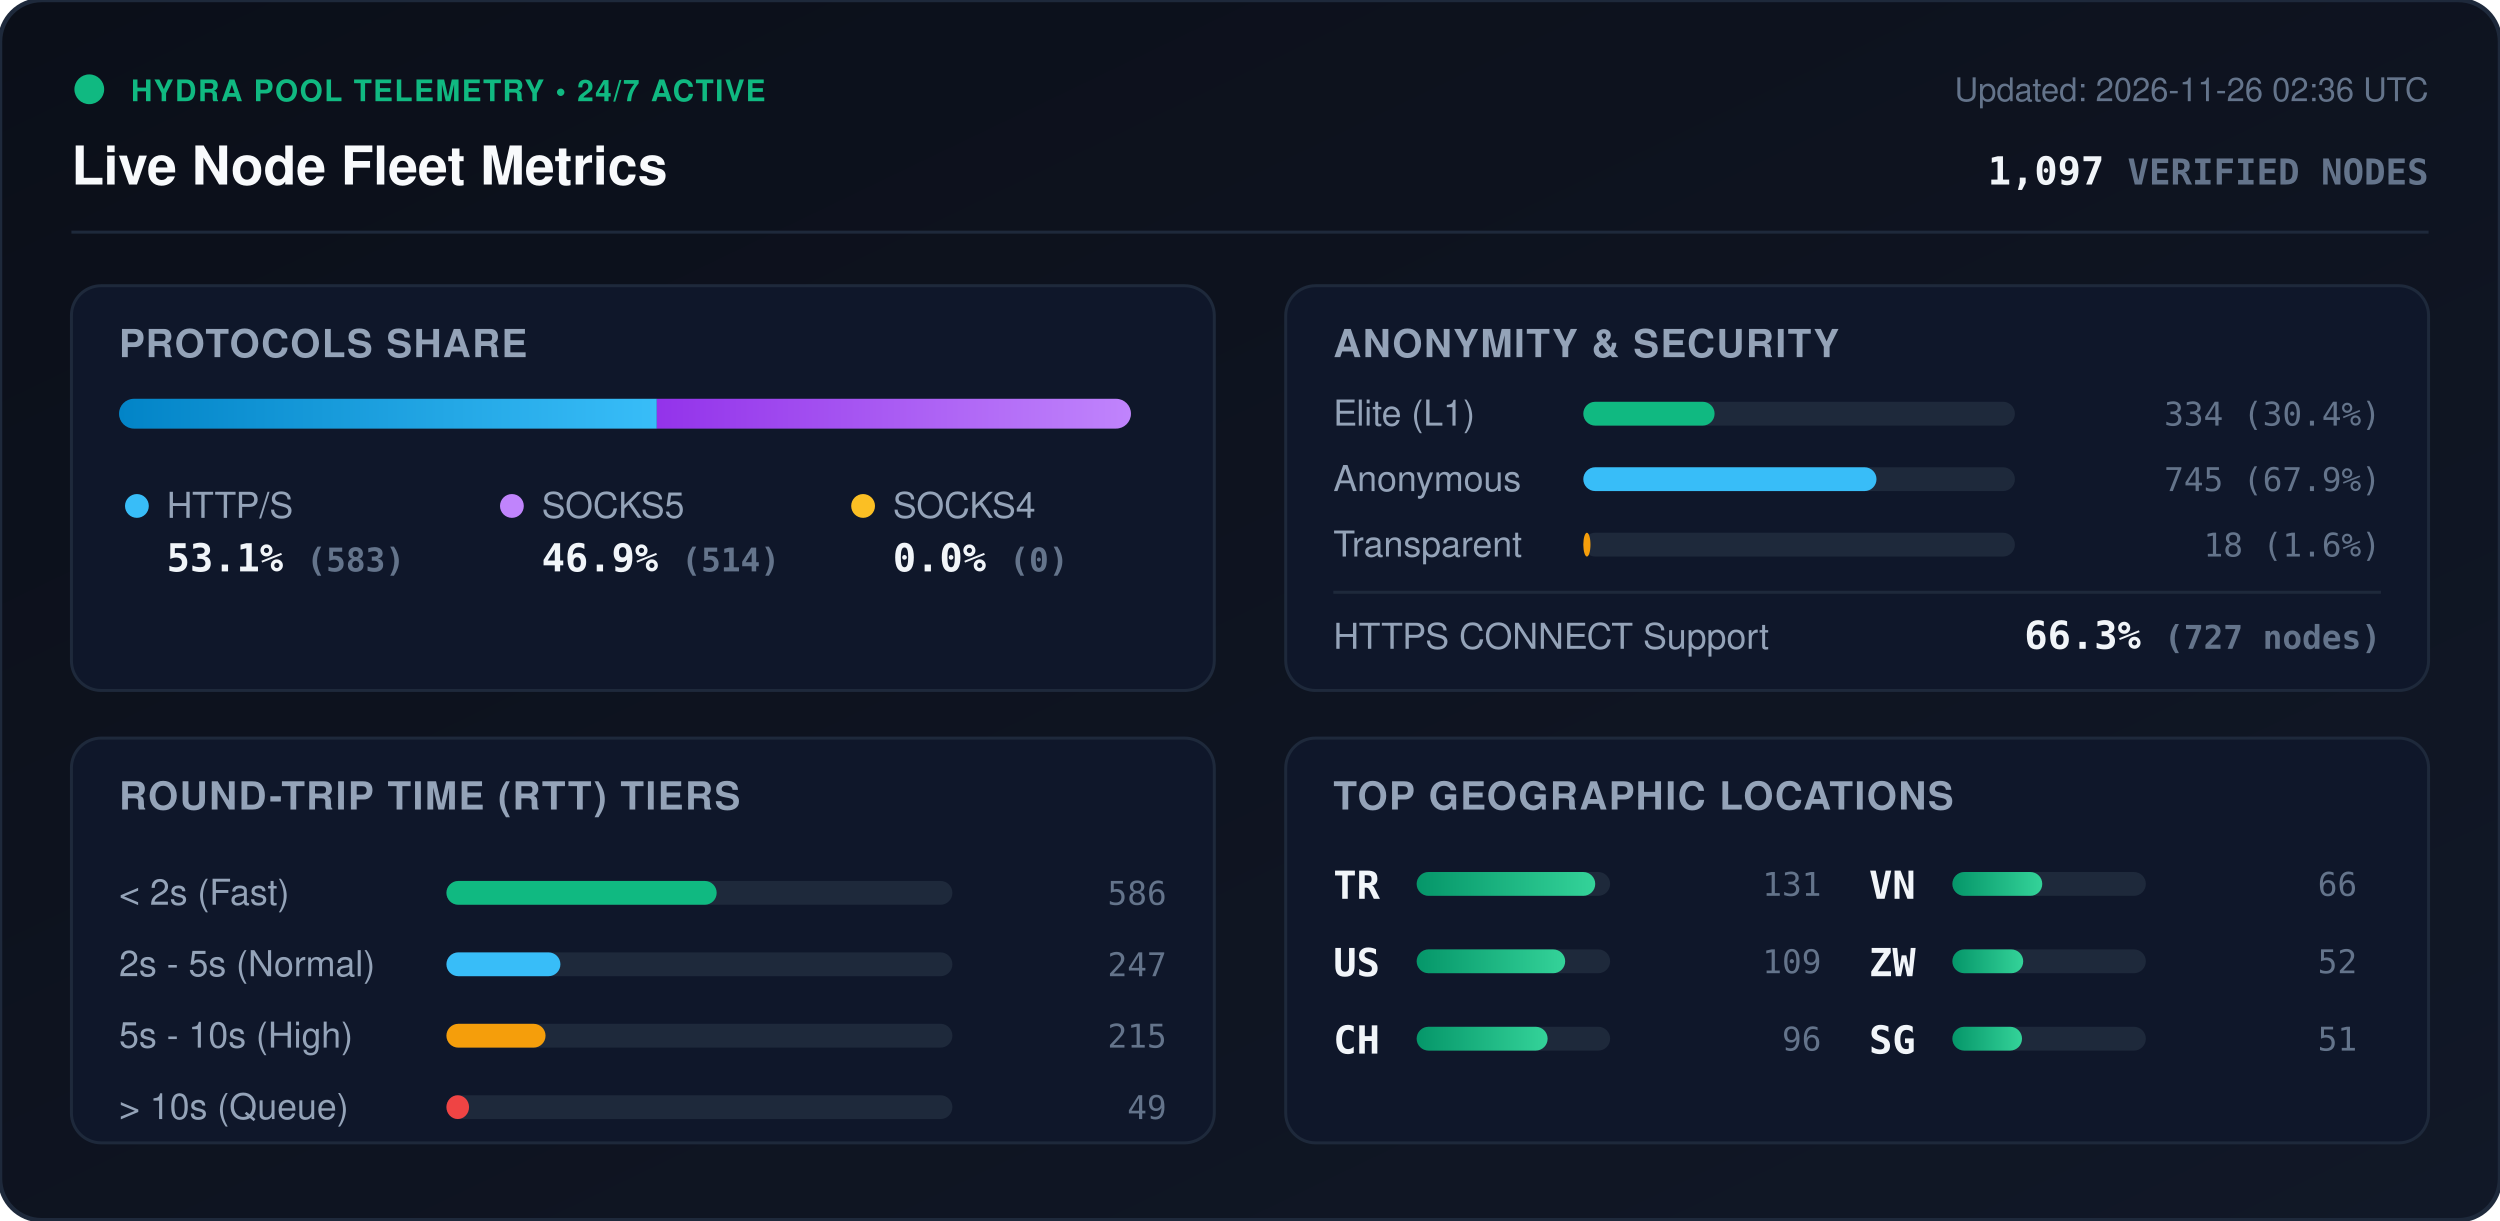
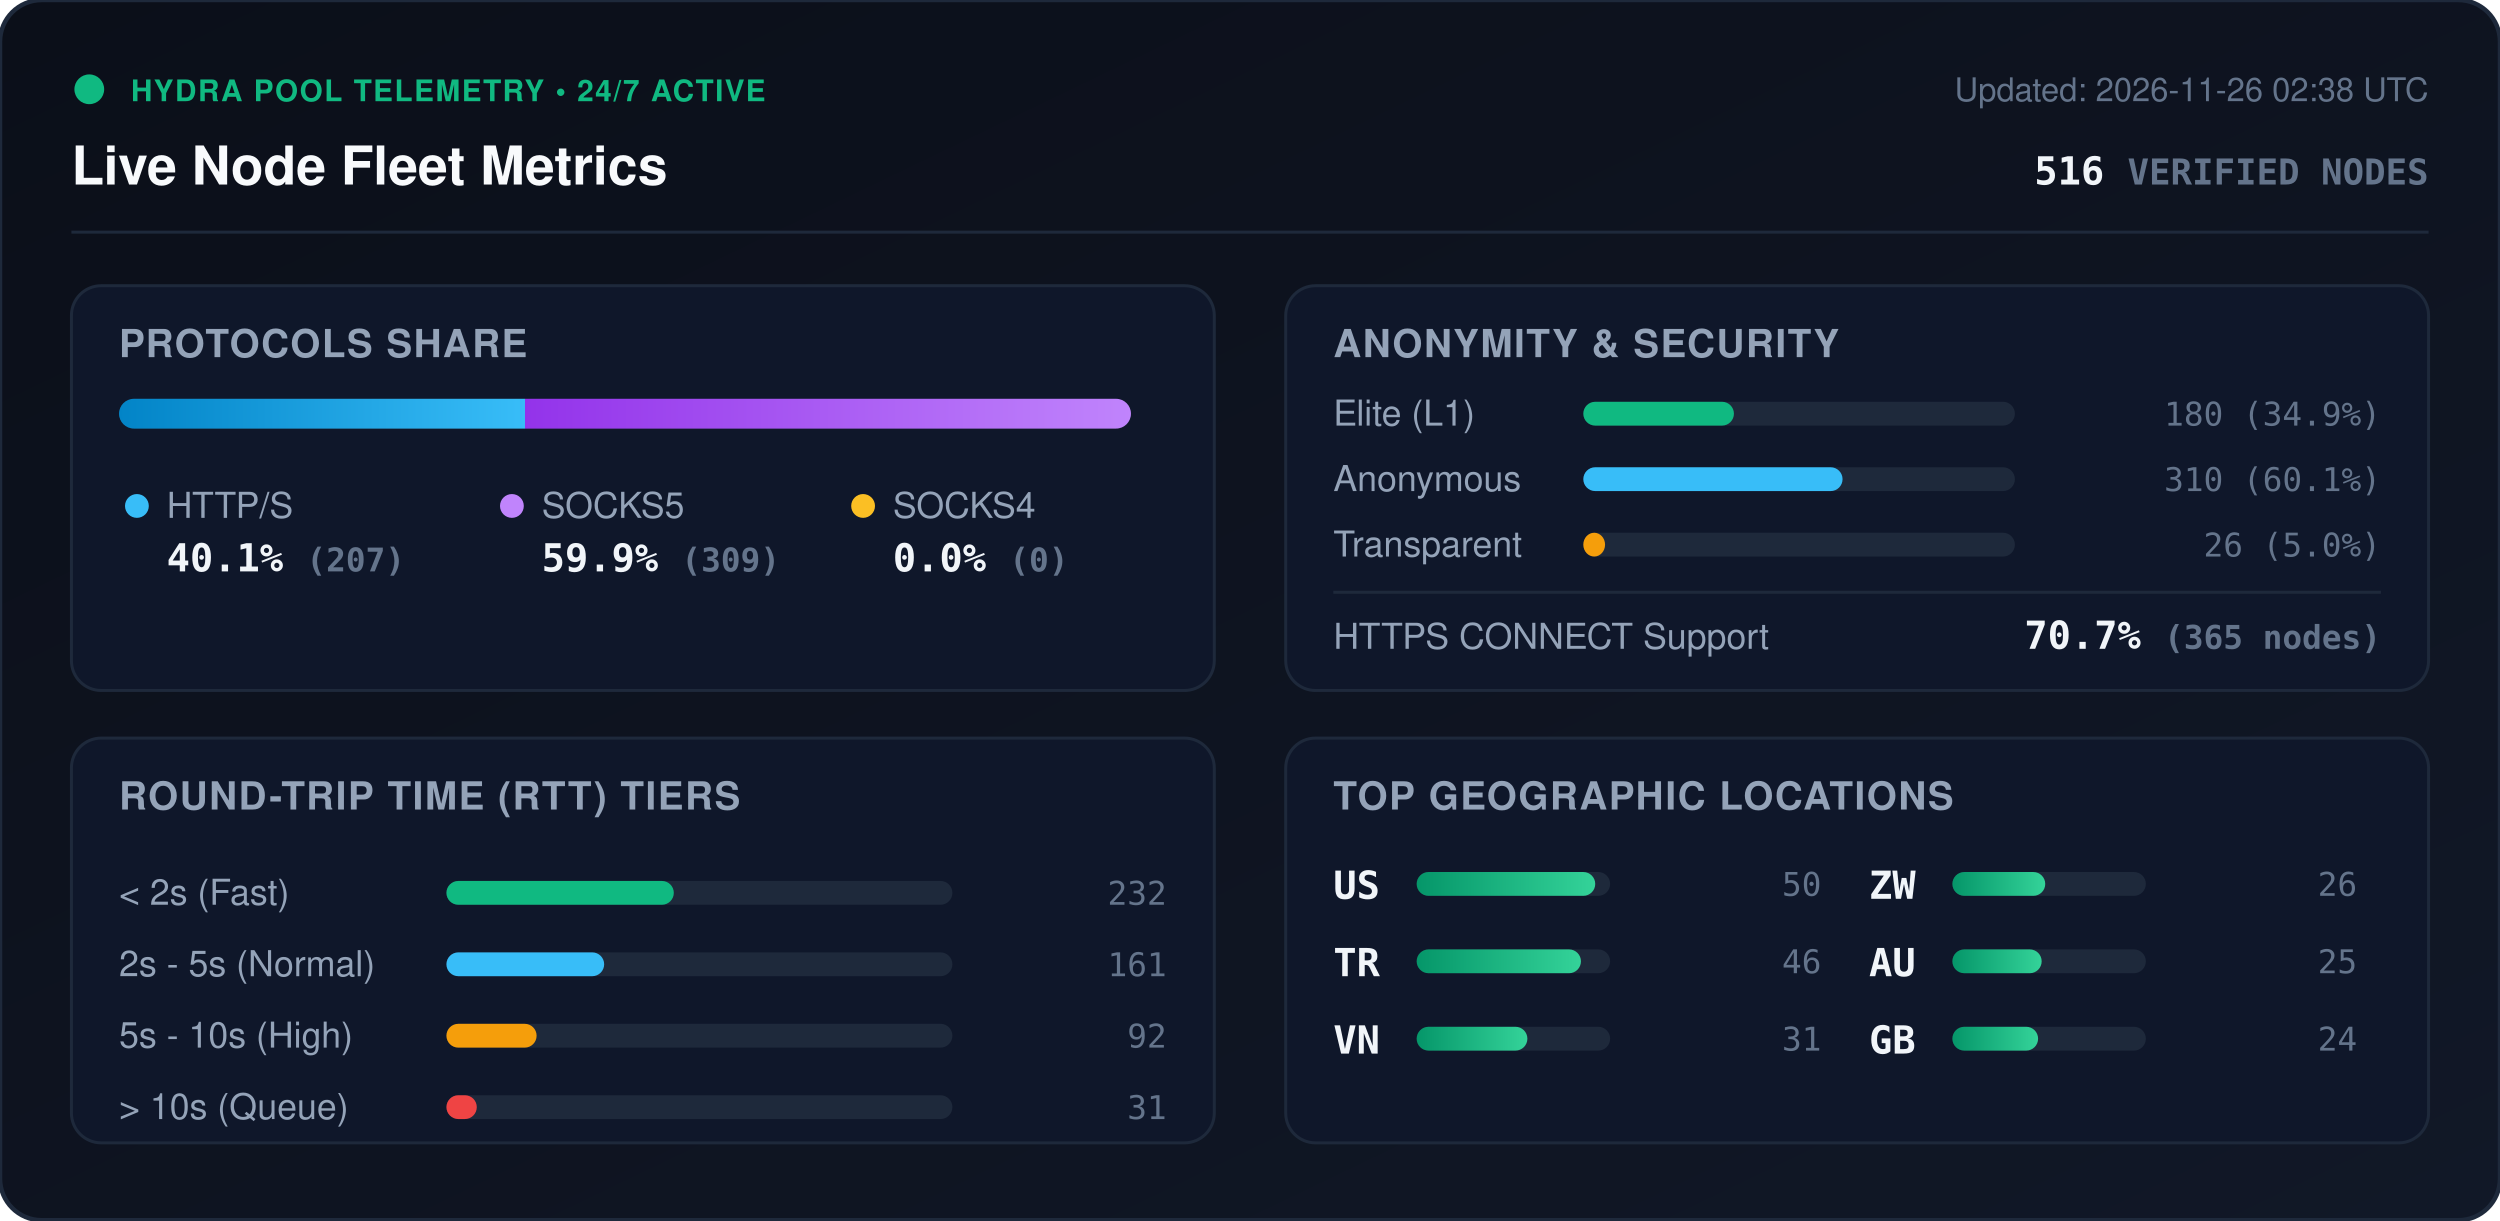
<svg xmlns="http://www.w3.org/2000/svg" viewBox="0 0 840 410" width="840" height="410" style="max-width: 100%; height: auto;">
  <defs>
    <linearGradient id="bg" x1="0%" y1="0%" x2="100%" y2="100%">
      <stop offset="0%" stop-color="#0b0f19" />
      <stop offset="100%" stop-color="#111827" />
    </linearGradient>
    <linearGradient id="bar-http" x1="0%" y1="0%" x2="100%" y2="0%">
      <stop offset="0%" stop-color="#0284c7" />
      <stop offset="100%" stop-color="#38bdf8" />
    </linearGradient>
    <linearGradient id="bar-socks5" x1="0%" y1="0%" x2="100%" y2="0%">
      <stop offset="0%" stop-color="#9333ea" />
      <stop offset="100%" stop-color="#c084fc" />
    </linearGradient>
    <linearGradient id="bar-socks4" x1="0%" y1="0%" x2="100%" y2="0%">
      <stop offset="0%" stop-color="#d97706" />
      <stop offset="100%" stop-color="#fbbf24" />
    </linearGradient>
    <linearGradient id="bar-green" x1="0%" y1="0%" x2="100%" y2="0%">
      <stop offset="0%" stop-color="#059669" />
      <stop offset="100%" stop-color="#34d399" />
    </linearGradient>
    <clipPath id="prog-track-clip">
      <rect width="340.0" height="10" rx="5" />
    </clipPath>
    <style>
      .title { font: 700 18px -apple-system, BlinkMacSystemFont, 'Segoe UI', Helvetica, Arial, sans-serif; fill: #f8fafc; }
      .sub { font: 500 11px -apple-system, BlinkMacSystemFont, 'Segoe UI', Helvetica, Arial, sans-serif; fill: #64748b; }
      .section-hdr { font: 600 13px -apple-system, BlinkMacSystemFont, 'Segoe UI', Helvetica, Arial, sans-serif; fill: #94a3b8; letter-spacing: 0.5px; }
      .metric-val { font: 700 13px -apple-system, BlinkMacSystemFont, 'Segoe UI', Helvetica, Arial, sans-serif; fill: #f1f5f9; }
      .metric-lbl { font: 500 12px -apple-system, BlinkMacSystemFont, 'Segoe UI', Helvetica, Arial, sans-serif; fill: #94a3b8; }
      .badge-txt { font: 700 10px -apple-system, BlinkMacSystemFont, 'Segoe UI', Helvetica, Arial, sans-serif; fill: #10b981; letter-spacing: 0.5px; }
      .mono { font-family: ui-monospace, SFMono-Regular, Menlo, Monaco, Consolas, monospace; }
      .pulse { animation: beacon 2s infinite ease-in-out; }
      @keyframes beacon { 0%, 100% { opacity: 1; } 50% { opacity: 0.35; } }
    </style>
  </defs>
  <rect width="840" height="410" rx="14" fill="url(#bg)" stroke="#1e293b" stroke-width="1.5" />
  <g transform="translate(24, 24)">
    <circle cx="6" cy="6" r="5" fill="#10b981" class="pulse" />
    <text x="20" y="10" class="badge-txt">HYDRA POOL TELEMETRY • 24/7 ACTIVE</text>
    <text x="0" y="38" class="title">Live Node Fleet Metrics</text>
-     <text x="792" y="10" text-anchor="end" class="sub">Updated: 2026-11-26 02:36 UTC</text>
-     <text x="792" y="38" text-anchor="end" class="metric-val mono" fill="#38bdf8">1,097 <tspan font-size="12" fill="#64748b">VERIFIED NODES</tspan>
+     <text x="792" y="10" text-anchor="end" class="sub">Updated: 2026-11-26 02:38 UTC</text>
+     <text x="792" y="38" text-anchor="end" class="metric-val mono" fill="#38bdf8">516 <tspan font-size="12" fill="#64748b">VERIFIED NODES</tspan>
    </text>
  </g>
  <line x1="24" y1="78" x2="816" y2="78" stroke="#1e293b" stroke-width="1" />
  <g transform="translate(24, 96)">
    <rect width="384" height="136" rx="10" fill="#0f172a" stroke="#1e293b" />
    <text x="16" y="24" class="section-hdr">PROTOCOLS SHARE</text>
    <g transform="translate(16, 38)">
      <rect width="340.0" height="10" rx="5" fill="#1e293b" />
      <g clip-path="url(#prog-track-clip)">
-         <rect x="0" width="180.7" height="10" fill="url(#bar-http)" />
-         <rect x="180.7" width="159.3" height="10" fill="url(#bar-socks5)" />
+         <rect x="0" width="136.4" height="10" fill="url(#bar-http)" />
+         <rect x="136.4" width="203.6" height="10" fill="url(#bar-socks5)" />
        <rect x="340.0" width="0.0" height="10" fill="url(#bar-socks4)" />
      </g>
    </g>
    <g transform="translate(16, 68)">
      <circle cx="6" cy="6" r="4" fill="#38bdf8" />
      <text x="16" y="10" class="metric-lbl">HTTP/S</text>
-       <text x="16" y="28" class="metric-val mono">53.1% <tspan font-size="11" fill="#64748b">(583)</tspan>
+       <text x="16" y="28" class="metric-val mono">40.1% <tspan font-size="11" fill="#64748b">(207)</tspan>
      </text>
      <circle cx="132" cy="6" r="4" fill="#c084fc" />
      <text x="142" y="10" class="metric-lbl">SOCKS5</text>
-       <text x="142" y="28" class="metric-val mono">46.9% <tspan font-size="11" fill="#64748b">(514)</tspan>
+       <text x="142" y="28" class="metric-val mono">59.9% <tspan font-size="11" fill="#64748b">(309)</tspan>
      </text>
      <circle cx="250" cy="6" r="4" fill="#fbbf24" />
      <text x="260" y="10" class="metric-lbl">SOCKS4</text>
      <text x="260" y="28" class="metric-val mono">0.0% <tspan font-size="11" fill="#64748b">(0)</tspan>
      </text>
    </g>
  </g>
  <g transform="translate(432, 96)">
    <rect width="384" height="136" rx="10" fill="#0f172a" stroke="#1e293b" />
    <text x="16" y="24" class="section-hdr">ANONYMITY &amp; SECURITY</text>
    <text x="16" y="47" class="metric-lbl">Elite (L1)</text>
    <rect x="100" y="39" width="145.0" height="8" rx="4" fill="#1e293b" />
-     <rect x="100" y="39" width="44.1" height="8" rx="4" fill="#10b981" />
-     <text x="368" y="47" text-anchor="end" class="mono sub" fill="#e2e8f0">334 (30.4%)</text>
+     <rect x="100" y="39" width="50.6" height="8" rx="4" fill="#10b981" />
+     <text x="368" y="47" text-anchor="end" class="mono sub" fill="#e2e8f0">180 (34.9%)</text>
    <text x="16" y="69" class="metric-lbl">Anonymous</text>
    <rect x="100" y="61" width="145.0" height="8" rx="4" fill="#1e293b" />
-     <rect x="100" y="61" width="98.5" height="8" rx="4" fill="#38bdf8" />
-     <text x="368" y="69" text-anchor="end" class="mono sub" fill="#e2e8f0">745 (67.9%)</text>
+     <rect x="100" y="61" width="87.1" height="8" rx="4" fill="#38bdf8" />
+     <text x="368" y="69" text-anchor="end" class="mono sub" fill="#e2e8f0">310 (60.1%)</text>
    <text x="16" y="91" class="metric-lbl">Transparent</text>
    <rect x="100" y="83" width="145.0" height="8" rx="4" fill="#1e293b" />
-     <rect x="100" y="83" width="2.4" height="8" rx="4" fill="#f59e0b" />
-     <text x="368" y="91" text-anchor="end" class="mono sub" fill="#e2e8f0">18 (1.6%)</text>
+     <rect x="100" y="83" width="7.3" height="8" rx="4" fill="#f59e0b" />
+     <text x="368" y="91" text-anchor="end" class="mono sub" fill="#e2e8f0">26 (5.0%)</text>
    <line x1="16" y1="103" x2="368" y2="103" stroke="#1e293b" stroke-width="1" />
    <text x="16" y="122" class="metric-lbl">HTTPS CONNECT Support</text>
-     <text x="368" y="122" text-anchor="end" class="metric-val mono" fill="#34d399">66.3% <tspan font-size="11" fill="#64748b">(727 nodes)</tspan>
+     <text x="368" y="122" text-anchor="end" class="metric-val mono" fill="#34d399">70.7% <tspan font-size="11" fill="#64748b">(365 nodes)</tspan>
    </text>
  </g>
  <g transform="translate(24, 248)">
    <rect width="384" height="136" rx="10" fill="#0f172a" stroke="#1e293b" />
    <text x="16" y="24" class="section-hdr">ROUND-TRIP TIME (RTT) TIERS</text>
    <g transform="translate(16, 42)">
      <text x="0" y="14" class="metric-lbl">&lt; 2s (Fast)</text>
      <rect x="110" y="6" width="170" height="8" rx="4" fill="#1e293b" />
-       <rect x="110" y="6" width="90.8" height="8" rx="4" fill="#10b981" />
-       <text x="352" y="14" text-anchor="end" class="mono sub">586</text>
+       <rect x="110" y="6" width="76.4" height="8" rx="4" fill="#10b981" />
+       <text x="352" y="14" text-anchor="end" class="mono sub">232</text>
      <text x="0" y="38" class="metric-lbl">2s - 5s (Normal)</text>
      <rect x="110" y="30" width="170" height="8" rx="4" fill="#1e293b" />
-       <rect x="110" y="30" width="38.3" height="8" rx="4" fill="#38bdf8" />
-       <text x="352" y="38" text-anchor="end" class="mono sub">247</text>
+       <rect x="110" y="30" width="53.0" height="8" rx="4" fill="#38bdf8" />
+       <text x="352" y="38" text-anchor="end" class="mono sub">161</text>
      <text x="0" y="62" class="metric-lbl">5s - 10s (High)</text>
      <rect x="110" y="54" width="170" height="8" rx="4" fill="#1e293b" />
-       <rect x="110" y="54" width="33.3" height="8" rx="4" fill="#f59e0b" />
-       <text x="352" y="62" text-anchor="end" class="mono sub">215</text>
+       <rect x="110" y="54" width="30.3" height="8" rx="4" fill="#f59e0b" />
+       <text x="352" y="62" text-anchor="end" class="mono sub">92</text>
      <text x="0" y="86" class="metric-lbl">&gt; 10s (Queue)</text>
      <rect x="110" y="78" width="170" height="8" rx="4" fill="#1e293b" />
-       <rect x="110" y="78" width="7.6" height="8" rx="4" fill="#ef4444" />
-       <text x="352" y="86" text-anchor="end" class="mono sub">49</text>
+       <rect x="110" y="78" width="10.2" height="8" rx="4" fill="#ef4444" />
+       <text x="352" y="86" text-anchor="end" class="mono sub">31</text>
    </g>
  </g>
  <g transform="translate(432, 248)">
    <rect width="384" height="136" rx="10" fill="#0f172a" stroke="#1e293b" />
    <text x="16" y="24" class="section-hdr">TOP GEOGRAPHIC LOCATIONS</text>
    <g transform="translate(16, 42)">
      <g transform="translate(0, 0)">
+         <text x="0" y="12" class="mono metric-val" font-size="12">US</text>
+         <rect x="28" y="3" width="65" height="8" rx="4" fill="#1e293b" />
+         <rect x="28" y="3" width="60.0" height="8" rx="4" fill="url(#bar-green)" />
+         <text x="164" y="11" text-anchor="end" class="mono sub">50</text>
+       </g>
+       <g transform="translate(0, 26)">
        <text x="0" y="12" class="mono metric-val" font-size="12">TR</text>
        <rect x="28" y="3" width="65" height="8" rx="4" fill="#1e293b" />
-         <rect x="28" y="3" width="60.0" height="8" rx="4" fill="url(#bar-green)" />
-         <text x="164" y="11" text-anchor="end" class="mono sub">131</text>
-       </g>
-       <g transform="translate(0, 26)">
-         <text x="0" y="12" class="mono metric-val" font-size="12">US</text>
-         <rect x="28" y="3" width="65" height="8" rx="4" fill="#1e293b" />
-         <rect x="28" y="3" width="49.9" height="8" rx="4" fill="url(#bar-green)" />
-         <text x="164" y="11" text-anchor="end" class="mono sub">109</text>
+         <rect x="28" y="3" width="55.2" height="8" rx="4" fill="url(#bar-green)" />
+         <text x="164" y="11" text-anchor="end" class="mono sub">46</text>
      </g>
      <g transform="translate(0, 52)">
-         <text x="0" y="12" class="mono metric-val" font-size="12">CH</text>
+         <text x="0" y="12" class="mono metric-val" font-size="12">VN</text>
        <rect x="28" y="3" width="65" height="8" rx="4" fill="#1e293b" />
-         <rect x="28" y="3" width="44.0" height="8" rx="4" fill="url(#bar-green)" />
-         <text x="164" y="11" text-anchor="end" class="mono sub">96</text>
+         <rect x="28" y="3" width="37.2" height="8" rx="4" fill="url(#bar-green)" />
+         <text x="164" y="11" text-anchor="end" class="mono sub">31</text>
      </g>
      <g transform="translate(180, 0)">
-         <text x="0" y="12" class="mono metric-val" font-size="12">VN</text>
+         <text x="0" y="12" class="mono metric-val" font-size="12">ZW</text>
        <rect x="28" y="3" width="65" height="8" rx="4" fill="#1e293b" />
-         <rect x="28" y="3" width="30.2" height="8" rx="4" fill="url(#bar-green)" />
-         <text x="164" y="11" text-anchor="end" class="mono sub">66</text>
+         <rect x="28" y="3" width="31.2" height="8" rx="4" fill="url(#bar-green)" />
+         <text x="164" y="11" text-anchor="end" class="mono sub">26</text>
      </g>
      <g transform="translate(180, 26)">
-         <text x="0" y="12" class="mono metric-val" font-size="12">ZW</text>
+         <text x="0" y="12" class="mono metric-val" font-size="12">AU</text>
        <rect x="28" y="3" width="65" height="8" rx="4" fill="#1e293b" />
-         <rect x="28" y="3" width="23.8" height="8" rx="4" fill="url(#bar-green)" />
-         <text x="164" y="11" text-anchor="end" class="mono sub">52</text>
+         <rect x="28" y="3" width="30.0" height="8" rx="4" fill="url(#bar-green)" />
+         <text x="164" y="11" text-anchor="end" class="mono sub">25</text>
      </g>
      <g transform="translate(180, 52)">
-         <text x="0" y="12" class="mono metric-val" font-size="12">SG</text>
+         <text x="0" y="12" class="mono metric-val" font-size="12">GB</text>
        <rect x="28" y="3" width="65" height="8" rx="4" fill="#1e293b" />
-         <rect x="28" y="3" width="23.4" height="8" rx="4" fill="url(#bar-green)" />
-         <text x="164" y="11" text-anchor="end" class="mono sub">51</text>
+         <rect x="28" y="3" width="28.8" height="8" rx="4" fill="url(#bar-green)" />
+         <text x="164" y="11" text-anchor="end" class="mono sub">24</text>
      </g>
    </g>
  </g>
</svg>
